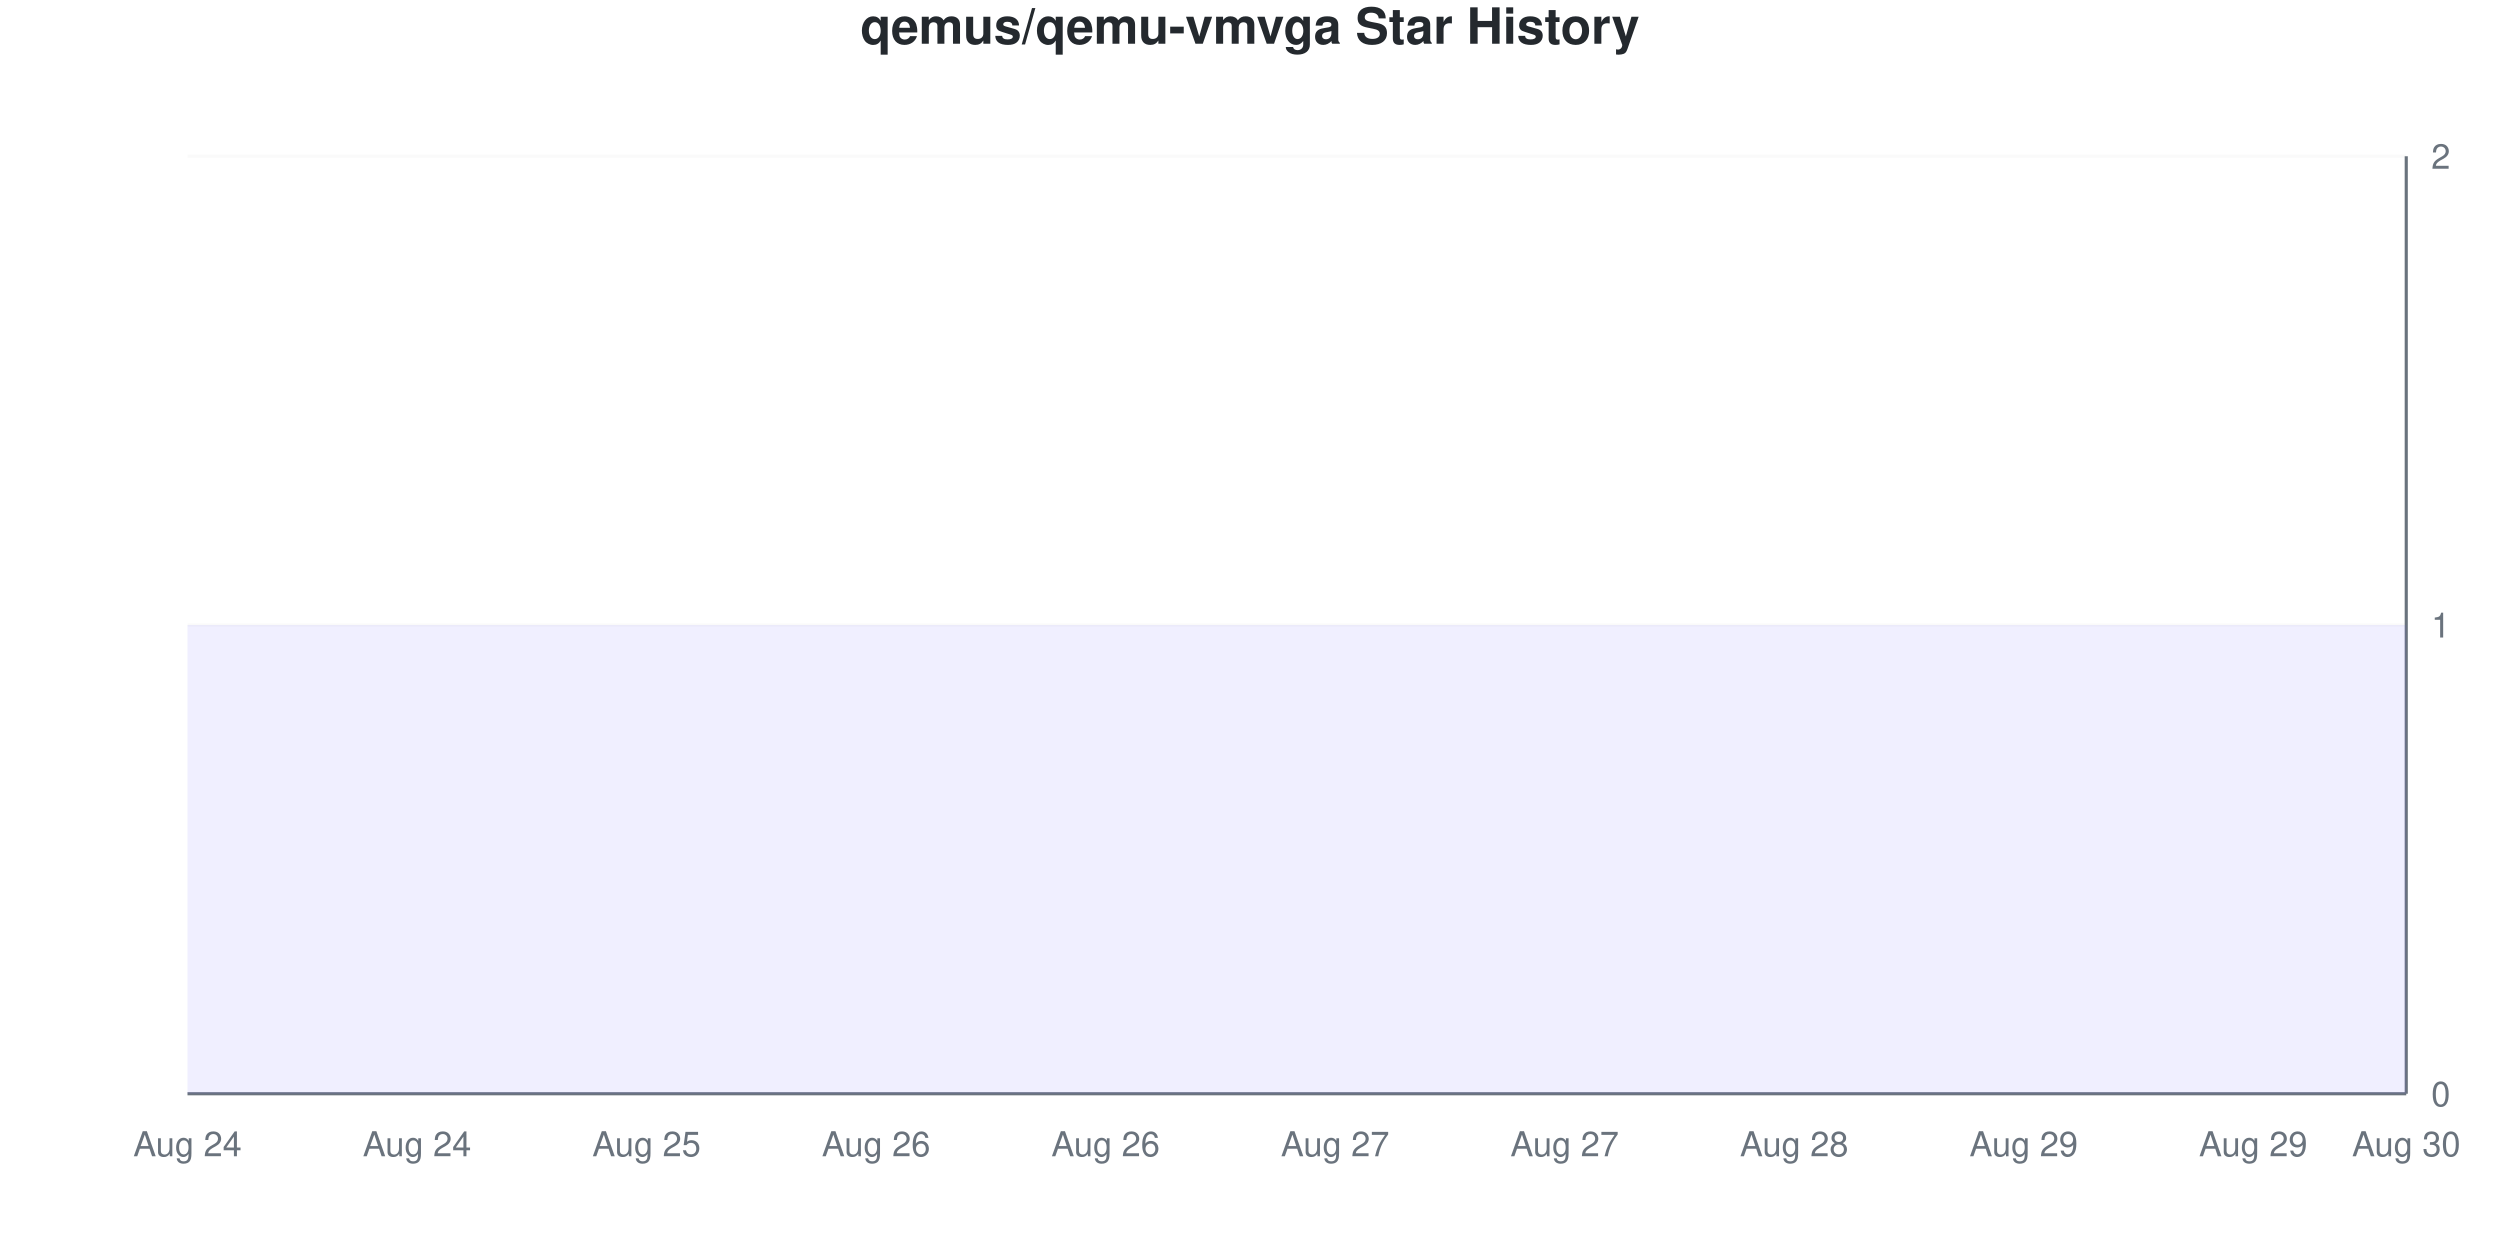
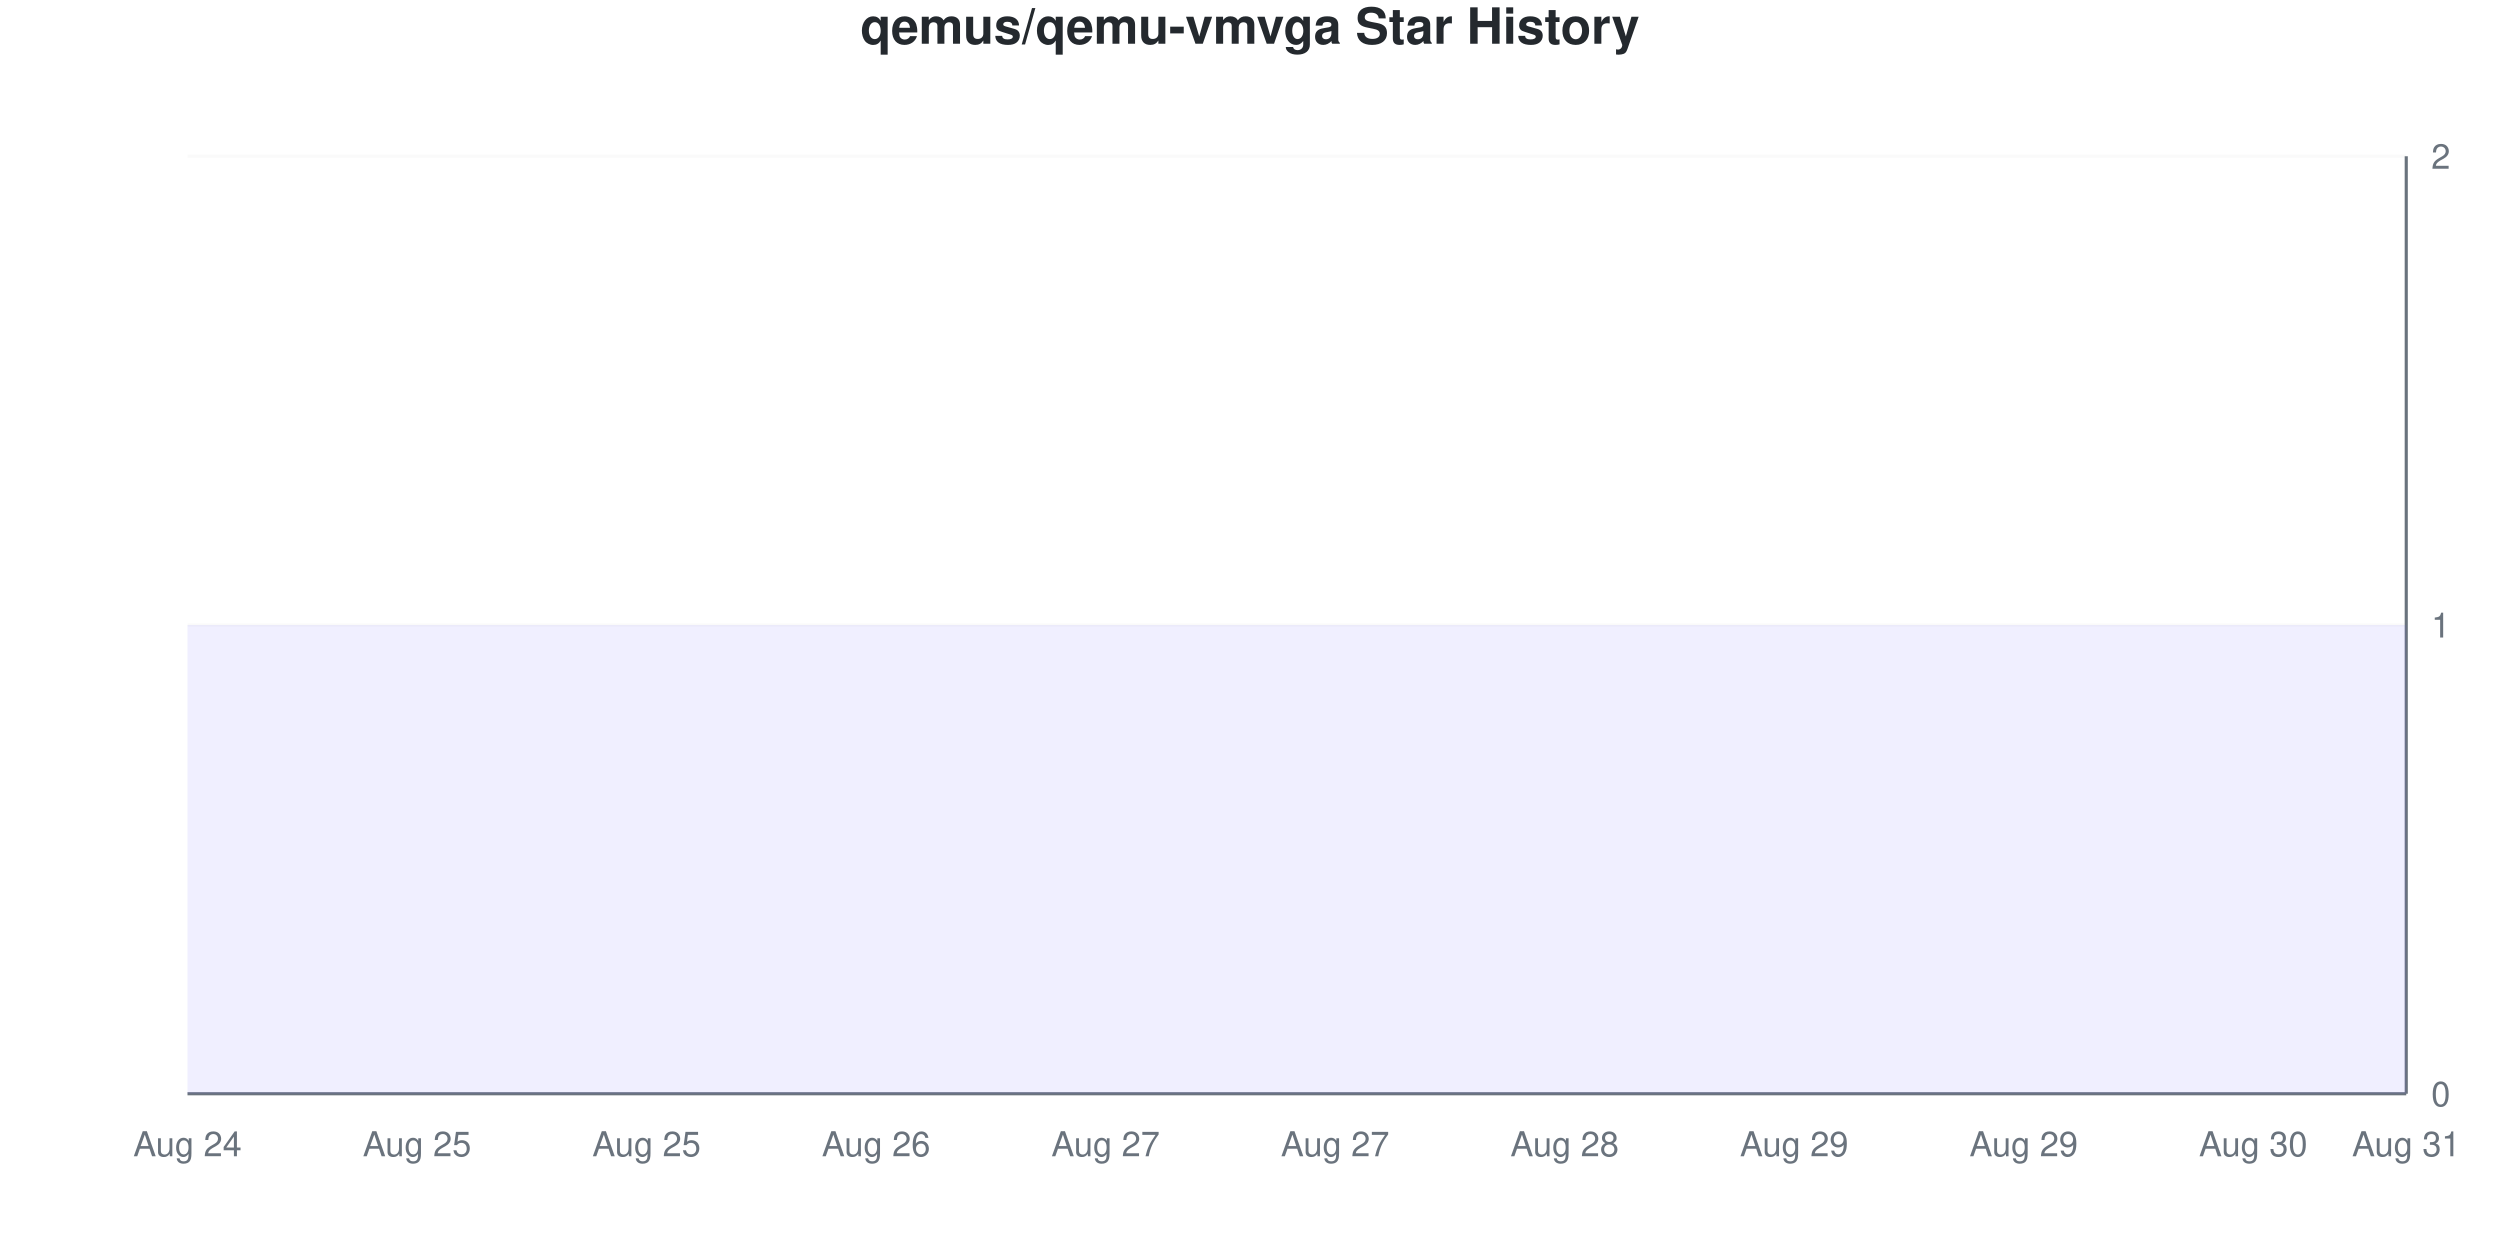
<svg xmlns="http://www.w3.org/2000/svg" viewBox="0 0 800 400" width="800" height="400">
  <style>
    @keyframes drawLine {
      to { stroke-dashoffset: 0; }
    }
    @keyframes fadeInPoint {
      from { opacity: 0; }
      to { opacity: 1; }
    }
    .data-line-0 {
      stroke-dasharray: 1290;
      stroke-dashoffset: 1290;
      animation: drawLine 2s ease-out forwards;
    }
    .data-point {
      opacity: 0;
      animation: fadeInPoint 0.5s ease-out forwards;
    }
    .chart-bg { fill: #fff; }
    .chart-text { fill: #24292e; }
    .chart-muted { fill: #6a737d; }
    .chart-grid { stroke: #eee; }
    .chart-axis { stroke: #6a737d; }
    @media (prefers-color-scheme: dark) {
      .chart-bg { fill: #0d1117; }
      .chart-text { fill: #e6edf3; }
      .chart-muted { fill: #8b949e; }
      .chart-grid { stroke: #21262d; }
      .chart-axis { stroke: #8b949e; }
    }
  </style>
  <rect width="800" height="400" class="chart-bg" />
  <text x="400" y="14" text-anchor="middle" class="chart-text" font-size="16" font-weight="bold" font-family="-apple-system, BlinkMacSystemFont, 'Segoe UI', Helvetica, Arial, sans-serif">qemus/qemu-vmvga Star History</text>
  <g class="grid">
    <line x1="60" y1="350" x2="770" y2="350" class="chart-grid" stroke-opacity="0.3" />
    <text x="778" y="354" text-anchor="start" class="chart-muted" font-size="11" font-family="-apple-system, BlinkMacSystemFont, 'Segoe UI', Helvetica, Arial, sans-serif">0</text>
    <line x1="60" y1="200" x2="770" y2="200" class="chart-grid" stroke-opacity="0.3" />
    <text x="778" y="204" text-anchor="start" class="chart-muted" font-size="11" font-family="-apple-system, BlinkMacSystemFont, 'Segoe UI', Helvetica, Arial, sans-serif">1</text>
    <line x1="60" y1="50" x2="770" y2="50" class="chart-grid" stroke-opacity="0.3" />
    <text x="778" y="54" text-anchor="start" class="chart-muted" font-size="11" font-family="-apple-system, BlinkMacSystemFont, 'Segoe UI', Helvetica, Arial, sans-serif">2</text>
  </g>
  <g class="milestones">
    
  </g>
  <g class="x-axis">
    <text x="60" y="370" text-anchor="middle" class="chart-muted" font-size="11" font-family="-apple-system, BlinkMacSystemFont, 'Segoe UI', Helvetica, Arial, sans-serif">Aug 24</text>
-     <text x="133.448" y="370" text-anchor="middle" class="chart-muted" font-size="11" font-family="-apple-system, BlinkMacSystemFont, 'Segoe UI', Helvetica, Arial, sans-serif">Aug 24</text>
+     <text x="133.448" y="370" text-anchor="middle" class="chart-muted" font-size="11" font-family="-apple-system, BlinkMacSystemFont, 'Segoe UI', Helvetica, Arial, sans-serif">Aug 25</text>
    <text x="206.897" y="370" text-anchor="middle" class="chart-muted" font-size="11" font-family="-apple-system, BlinkMacSystemFont, 'Segoe UI', Helvetica, Arial, sans-serif">Aug 25</text>
    <text x="280.345" y="370" text-anchor="middle" class="chart-muted" font-size="11" font-family="-apple-system, BlinkMacSystemFont, 'Segoe UI', Helvetica, Arial, sans-serif">Aug 26</text>
-     <text x="353.793" y="370" text-anchor="middle" class="chart-muted" font-size="11" font-family="-apple-system, BlinkMacSystemFont, 'Segoe UI', Helvetica, Arial, sans-serif">Aug 26</text>
+     <text x="353.793" y="370" text-anchor="middle" class="chart-muted" font-size="11" font-family="-apple-system, BlinkMacSystemFont, 'Segoe UI', Helvetica, Arial, sans-serif">Aug 27</text>
    <text x="427.241" y="370" text-anchor="middle" class="chart-muted" font-size="11" font-family="-apple-system, BlinkMacSystemFont, 'Segoe UI', Helvetica, Arial, sans-serif">Aug 27</text>
-     <text x="500.69" y="370" text-anchor="middle" class="chart-muted" font-size="11" font-family="-apple-system, BlinkMacSystemFont, 'Segoe UI', Helvetica, Arial, sans-serif">Aug 27</text>
-     <text x="574.138" y="370" text-anchor="middle" class="chart-muted" font-size="11" font-family="-apple-system, BlinkMacSystemFont, 'Segoe UI', Helvetica, Arial, sans-serif">Aug 28</text>
+     <text x="500.69" y="370" text-anchor="middle" class="chart-muted" font-size="11" font-family="-apple-system, BlinkMacSystemFont, 'Segoe UI', Helvetica, Arial, sans-serif">Aug 28</text>
+     <text x="574.138" y="370" text-anchor="middle" class="chart-muted" font-size="11" font-family="-apple-system, BlinkMacSystemFont, 'Segoe UI', Helvetica, Arial, sans-serif">Aug 29</text>
    <text x="647.586" y="370" text-anchor="middle" class="chart-muted" font-size="11" font-family="-apple-system, BlinkMacSystemFont, 'Segoe UI', Helvetica, Arial, sans-serif">Aug 29</text>
-     <text x="721.034" y="370" text-anchor="middle" class="chart-muted" font-size="11" font-family="-apple-system, BlinkMacSystemFont, 'Segoe UI', Helvetica, Arial, sans-serif">Aug 29</text>
-     <text x="770" y="370" text-anchor="middle" class="chart-muted" font-size="11" font-family="-apple-system, BlinkMacSystemFont, 'Segoe UI', Helvetica, Arial, sans-serif">Aug 30</text>
+     <text x="721.034" y="370" text-anchor="middle" class="chart-muted" font-size="11" font-family="-apple-system, BlinkMacSystemFont, 'Segoe UI', Helvetica, Arial, sans-serif">Aug 30</text>
+     <text x="770" y="370" text-anchor="middle" class="chart-muted" font-size="11" font-family="-apple-system, BlinkMacSystemFont, 'Segoe UI', Helvetica, Arial, sans-serif">Aug 31</text>
  </g>
  <line x1="770" y1="50" x2="770" y2="350" class="chart-axis" stroke-width="1" />
  <line x1="60" y1="350" x2="770" y2="350" class="chart-axis" stroke-width="1" />
  <path d="M60,350 L60,200 C68.161,200 76.322,200 84.483,200 C92.644,200 100.805,200 108.966,200 C117.126,200 125.287,200 133.448,200 C141.609,200 149.77,200 157.931,200 C166.092,200 174.253,200 182.414,200 C190.575,200 198.736,200 206.897,200 C215.057,200 223.218,200 231.379,200 C239.54,200 247.701,200 255.862,200 C264.023,200 272.184,200 280.345,200 C288.506,200 296.667,200 304.828,200 C312.989,200 321.149,200 329.31,200 C337.471,200 345.632,200 353.793,200 C361.954,200 370.115,200 378.276,200 C386.437,200 394.598,200 402.759,200 C410.92,200 419.08,200 427.241,200 C435.402,200 443.563,200 451.724,200 C459.885,200 468.046,200 476.207,200 C484.368,200 492.529,200 500.69,200 C508.851,200 517.011,200 525.172,200 C533.333,200 541.494,200 549.655,200 C557.816,200 565.977,200 574.138,200 C582.299,200 590.46,200 598.621,200 C606.782,200 614.943,200 623.103,200 C631.264,200 639.425,200 647.586,200 C655.747,200 663.908,200 672.069,200 C680.23,200 688.391,200 696.552,200 C704.713,200 712.874,200 721.034,200 C729.195,200 737.356,200 745.517,200 C753.678,200 761.839,200 770,200 L770,350 L60,350 Z" fill="#6b63ff" fill-opacity="0.1" />
  <path d="M60,350 L60,200 C68.161,200 76.322,200 84.483,200 C92.644,200 100.805,200 108.966,200 C117.126,200 125.287,200 133.448,200 C141.609,200 149.77,200 157.931,200 C166.092,200 174.253,200 182.414,200 C190.575,200 198.736,200 206.897,200 C215.057,200 223.218,200 231.379,200 C239.54,200 247.701,200 255.862,200 C264.023,200 272.184,200 280.345,200 C288.506,200 296.667,200 304.828,200 C312.989,200 321.149,200 329.31,200 C337.471,200 345.632,200 353.793,200 C361.954,200 370.115,200 378.276,200 C386.437,200 394.598,200 402.759,200 C410.92,200 419.08,200 427.241,200 C435.402,200 443.563,200 451.724,200 C459.885,200 468.046,200 476.207,200 C484.368,200 492.529,200 500.69,200 C508.851,200 517.011,200 525.172,200 C533.333,200 541.494,200 549.655,200 C557.816,200 565.977,200 574.138,200 C582.299,200 590.46,200 598.621,200 C606.782,200 614.943,200 623.103,200 C631.264,200 639.425,200 647.586,200 C655.747,200 663.908,200 672.069,200 C680.23,200 688.391,200 696.552,200 C704.713,200 712.874,200 721.034,200 C729.195,200 737.356,200 745.517,200 C753.678,200 761.839,200 770,200" fill="none" stroke="#6b63ff" stroke-width="2.5" class="data-line-0" />
  <g class="points">
    <circle cx="60" cy="200" r="4" fill="#6b63ff" class="data-point" style="animation-delay: 1.50s" />
    <circle cx="84.483" cy="200" r="4" fill="#6b63ff" class="data-point" style="animation-delay: 1.55s" />
    <circle cx="108.966" cy="200" r="4" fill="#6b63ff" class="data-point" style="animation-delay: 1.60s" />
    <circle cx="133.448" cy="200" r="4" fill="#6b63ff" class="data-point" style="animation-delay: 1.65s" />
    <circle cx="157.931" cy="200" r="4" fill="#6b63ff" class="data-point" style="animation-delay: 1.70s" />
    <circle cx="182.414" cy="200" r="4" fill="#6b63ff" class="data-point" style="animation-delay: 1.75s" />
    <circle cx="206.897" cy="200" r="4" fill="#6b63ff" class="data-point" style="animation-delay: 1.80s" />
    <circle cx="231.379" cy="200" r="4" fill="#6b63ff" class="data-point" style="animation-delay: 1.85s" />
    <circle cx="255.862" cy="200" r="4" fill="#6b63ff" class="data-point" style="animation-delay: 1.90s" />
    <circle cx="280.345" cy="200" r="4" fill="#6b63ff" class="data-point" style="animation-delay: 1.95s" />
    <circle cx="304.828" cy="200" r="4" fill="#6b63ff" class="data-point" style="animation-delay: 2.00s" />
    <circle cx="329.31" cy="200" r="4" fill="#6b63ff" class="data-point" style="animation-delay: 2.05s" />
    <circle cx="353.793" cy="200" r="4" fill="#6b63ff" class="data-point" style="animation-delay: 2.10s" />
    <circle cx="378.276" cy="200" r="4" fill="#6b63ff" class="data-point" style="animation-delay: 2.15s" />
    <circle cx="402.759" cy="200" r="4" fill="#6b63ff" class="data-point" style="animation-delay: 2.20s" />
    <circle cx="427.241" cy="200" r="4" fill="#6b63ff" class="data-point" style="animation-delay: 2.25s" />
    <circle cx="451.724" cy="200" r="4" fill="#6b63ff" class="data-point" style="animation-delay: 2.30s" />
    <circle cx="476.207" cy="200" r="4" fill="#6b63ff" class="data-point" style="animation-delay: 2.35s" />
    <circle cx="500.69" cy="200" r="4" fill="#6b63ff" class="data-point" style="animation-delay: 2.40s" />
    <circle cx="525.172" cy="200" r="4" fill="#6b63ff" class="data-point" style="animation-delay: 2.45s" />
    <circle cx="549.655" cy="200" r="4" fill="#6b63ff" class="data-point" style="animation-delay: 2.50s" />
    <circle cx="574.138" cy="200" r="4" fill="#6b63ff" class="data-point" style="animation-delay: 2.55s" />
    <circle cx="598.621" cy="200" r="4" fill="#6b63ff" class="data-point" style="animation-delay: 2.60s" />
    <circle cx="623.103" cy="200" r="4" fill="#6b63ff" class="data-point" style="animation-delay: 2.65s" />
    <circle cx="647.586" cy="200" r="4" fill="#6b63ff" class="data-point" style="animation-delay: 2.70s" />
    <circle cx="672.069" cy="200" r="4" fill="#6b63ff" class="data-point" style="animation-delay: 2.75s" />
    <circle cx="696.552" cy="200" r="4" fill="#6b63ff" class="data-point" style="animation-delay: 2.80s" />
    <circle cx="721.034" cy="200" r="4" fill="#6b63ff" class="data-point" style="animation-delay: 2.85s" />
    <circle cx="745.517" cy="200" r="4" fill="#6b63ff" class="data-point" style="animation-delay: 2.90s" />
    <circle cx="770" cy="200" r="4" fill="#6b63ff" class="data-point" style="animation-delay: 2.95s" />
  </g>
</svg>
